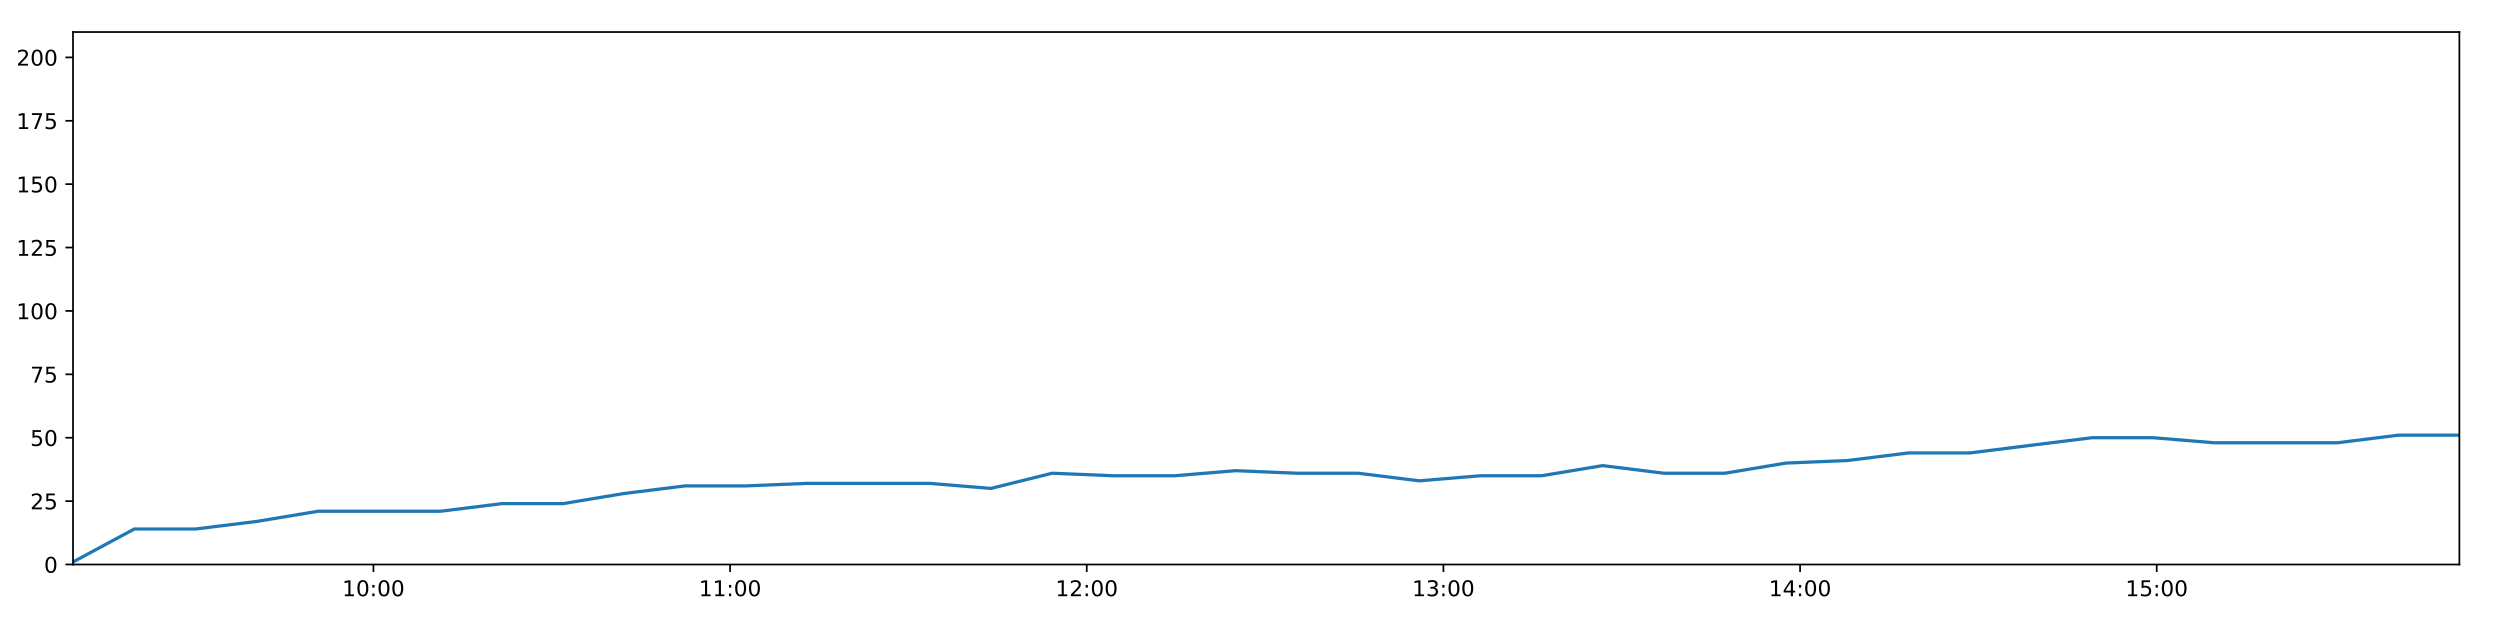
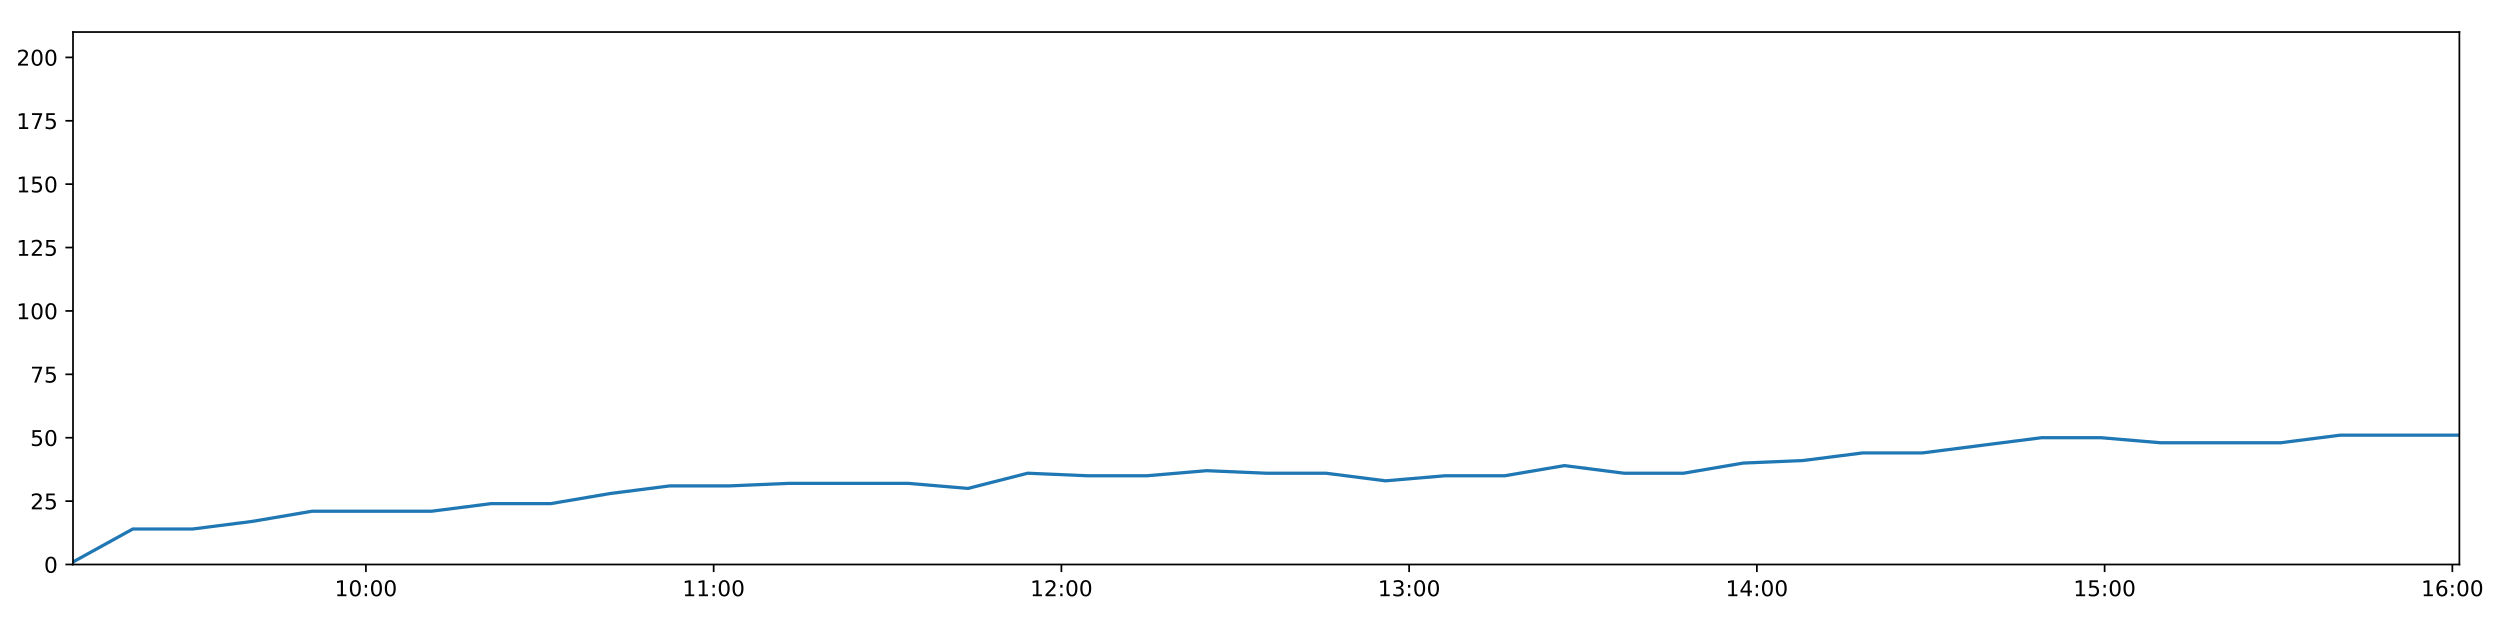
<svg xmlns="http://www.w3.org/2000/svg" xmlns:xlink="http://www.w3.org/1999/xlink" height="288pt" version="1.1" viewBox="0 0 1152 288" width="1152pt">
  <defs>
    <style type="text/css">
*{stroke-linecap:butt;stroke-linejoin:round;}
  </style>
  </defs>
  <g id="figure_1">
    <g id="patch_1">
      <path d="M 0 288  L 1152 288  L 1152 0  L 0 0  z " style="fill:#ffffff;" />
    </g>
    <g id="axes_1">
      <g id="patch_2">
        <path d="M 33.64 260.12  L 1133.28 260.12  L 1133.28 14.76  L 33.64 14.76  z " style="fill:#ffffff;" />
      </g>
      <g id="matplotlib.axis_1">
        <g id="xtick_1">
          <g id="line2d_1">
            <defs>
-               <path d="M 0 0  L 0 3.5  " id="ma8a623e1b1" style="stroke:#000000;stroke-width:0.8;" />
-             </defs>
-             <g>
-               <use style="stroke:#000000;stroke-width:0.8;" x="172.076" xlink:href="#ma8a623e1b1" y="260.12" />
+               <path d="M 0 0  L 0 3.5  " id="m21b59f3c4d" style="stroke:#000000;stroke-width:0.8;" />
+             </defs>
+             <g>
+               <use style="stroke:#000000;stroke-width:0.8;" x="168.614" xlink:href="#m21b59f3c4d" y="260.12" />
            </g>
          </g>
          <g id="text_1">
            <defs>
              <path d="M 12.406 8.297  L 28.516 8.297  L 28.516 63.922  L 10.984 60.406  L 10.984 69.391  L 28.422 72.906  L 38.281 72.906  L 38.281 8.297  L 54.391 8.297  L 54.391 0  L 12.406 0  z " id="DejaVuSans-49" />
              <path d="M 31.781 66.406  Q 24.172 66.406 20.328 58.906  Q 16.5 51.422 16.5 36.375  Q 16.5 21.391 20.328 13.891  Q 24.172 6.391 31.781 6.391  Q 39.453 6.391 43.281 13.891  Q 47.125 21.391 47.125 36.375  Q 47.125 51.422 43.281 58.906  Q 39.453 66.406 31.781 66.406  z M 31.781 74.219  Q 44.047 74.219 50.516 64.516  Q 56.984 54.828 56.984 36.375  Q 56.984 17.969 50.516 8.266  Q 44.047 -1.422 31.781 -1.422  Q 19.531 -1.422 13.062 8.266  Q 6.594 17.969 6.594 36.375  Q 6.594 54.828 13.062 64.516  Q 19.531 74.219 31.781 74.219  z " id="DejaVuSans-48" />
              <path d="M 11.719 12.406  L 22.016 12.406  L 22.016 0  L 11.719 0  z M 11.719 51.703  L 22.016 51.703  L 22.016 39.312  L 11.719 39.312  z " id="DejaVuSans-58" />
            </defs>
-             <g transform="translate(157.667 274.7184)scale(0.1 -0.1)">
+             <g transform="translate(154.2043 274.7184)scale(0.1 -0.1)">
              <use xlink:href="#DejaVuSans-49" />
              <use x="63.623" xlink:href="#DejaVuSans-48" />
              <use x="127.246" xlink:href="#DejaVuSans-58" />
              <use x="160.938" xlink:href="#DejaVuSans-48" />
              <use x="224.561" xlink:href="#DejaVuSans-48" />
            </g>
          </g>
        </g>
        <g id="xtick_2">
          <g id="line2d_2">
            <g>
-               <use style="stroke:#000000;stroke-width:0.8;" x="336.426" xlink:href="#ma8a623e1b1" y="260.12" />
+               <use style="stroke:#000000;stroke-width:0.8;" x="328.852" xlink:href="#m21b59f3c4d" y="260.12" />
            </g>
          </g>
          <g id="text_2">
-             <g transform="translate(322.0164 274.7184)scale(0.1 -0.1)">
+             <g transform="translate(314.4427 274.7184)scale(0.1 -0.1)">
              <use xlink:href="#DejaVuSans-49" />
              <use x="63.623" xlink:href="#DejaVuSans-49" />
              <use x="127.246" xlink:href="#DejaVuSans-58" />
              <use x="160.938" xlink:href="#DejaVuSans-48" />
              <use x="224.561" xlink:href="#DejaVuSans-48" />
            </g>
          </g>
        </g>
        <g id="xtick_3">
          <g id="line2d_3">
            <g>
-               <use style="stroke:#000000;stroke-width:0.8;" x="500.775" xlink:href="#ma8a623e1b1" y="260.12" />
+               <use style="stroke:#000000;stroke-width:0.8;" x="489.09" xlink:href="#m21b59f3c4d" y="260.12" />
            </g>
          </g>
          <g id="text_3">
            <defs>
              <path d="M 19.188 8.297  L 53.609 8.297  L 53.609 0  L 7.328 0  L 7.328 8.297  Q 12.938 14.109 22.625 23.891  Q 32.328 33.688 34.812 36.531  Q 39.547 41.844 41.422 45.531  Q 43.312 49.219 43.312 52.781  Q 43.312 58.594 39.234 62.25  Q 35.156 65.922 28.609 65.922  Q 23.969 65.922 18.812 64.312  Q 13.672 62.703 7.812 59.422  L 7.812 69.391  Q 13.766 71.781 18.938 73  Q 24.125 74.219 28.422 74.219  Q 39.75 74.219 46.484 68.547  Q 53.219 62.891 53.219 53.422  Q 53.219 48.922 51.531 44.891  Q 49.859 40.875 45.406 35.406  Q 44.188 33.984 37.641 27.219  Q 31.109 20.453 19.188 8.297  z " id="DejaVuSans-50" />
            </defs>
-             <g transform="translate(486.3657 274.7184)scale(0.1 -0.1)">
+             <g transform="translate(474.6811 274.7184)scale(0.1 -0.1)">
              <use xlink:href="#DejaVuSans-49" />
              <use x="63.623" xlink:href="#DejaVuSans-50" />
              <use x="127.246" xlink:href="#DejaVuSans-58" />
              <use x="160.938" xlink:href="#DejaVuSans-48" />
              <use x="224.561" xlink:href="#DejaVuSans-48" />
            </g>
          </g>
        </g>
        <g id="xtick_4">
          <g id="line2d_4">
            <g>
-               <use style="stroke:#000000;stroke-width:0.8;" x="665.124" xlink:href="#ma8a623e1b1" y="260.12" />
+               <use style="stroke:#000000;stroke-width:0.8;" x="649.329" xlink:href="#m21b59f3c4d" y="260.12" />
            </g>
          </g>
          <g id="text_4">
            <defs>
              <path d="M 40.578 39.312  Q 47.656 37.797 51.625 33  Q 55.609 28.219 55.609 21.188  Q 55.609 10.406 48.188 4.484  Q 40.766 -1.422 27.094 -1.422  Q 22.516 -1.422 17.656 -0.516  Q 12.797 0.391 7.625 2.203  L 7.625 11.719  Q 11.719 9.328 16.594 8.109  Q 21.484 6.891 26.812 6.891  Q 36.078 6.891 40.938 10.547  Q 45.797 14.203 45.797 21.188  Q 45.797 27.641 41.281 31.266  Q 36.766 34.906 28.719 34.906  L 20.219 34.906  L 20.219 43.016  L 29.109 43.016  Q 36.375 43.016 40.234 45.922  Q 44.094 48.828 44.094 54.297  Q 44.094 59.906 40.109 62.906  Q 36.141 65.922 28.719 65.922  Q 24.656 65.922 20.016 65.031  Q 15.375 64.156 9.812 62.312  L 9.812 71.094  Q 15.438 72.656 20.344 73.438  Q 25.25 74.219 29.594 74.219  Q 40.828 74.219 47.359 69.109  Q 53.906 64.016 53.906 55.328  Q 53.906 49.266 50.438 45.094  Q 46.969 40.922 40.578 39.312  z " id="DejaVuSans-51" />
            </defs>
-             <g transform="translate(650.7151 274.7184)scale(0.1 -0.1)">
+             <g transform="translate(634.9195 274.7184)scale(0.1 -0.1)">
              <use xlink:href="#DejaVuSans-49" />
              <use x="63.623" xlink:href="#DejaVuSans-51" />
              <use x="127.246" xlink:href="#DejaVuSans-58" />
              <use x="160.938" xlink:href="#DejaVuSans-48" />
              <use x="224.561" xlink:href="#DejaVuSans-48" />
            </g>
          </g>
        </g>
        <g id="xtick_5">
          <g id="line2d_5">
            <g>
-               <use style="stroke:#000000;stroke-width:0.8;" x="829.474" xlink:href="#ma8a623e1b1" y="260.12" />
+               <use style="stroke:#000000;stroke-width:0.8;" x="809.567" xlink:href="#m21b59f3c4d" y="260.12" />
            </g>
          </g>
          <g id="text_5">
            <defs>
              <path d="M 37.797 64.312  L 12.891 25.391  L 37.797 25.391  z M 35.203 72.906  L 47.609 72.906  L 47.609 25.391  L 58.016 25.391  L 58.016 17.188  L 47.609 17.188  L 47.609 0  L 37.797 0  L 37.797 17.188  L 4.891 17.188  L 4.891 26.703  z " id="DejaVuSans-52" />
            </defs>
-             <g transform="translate(815.0644 274.7184)scale(0.1 -0.1)">
+             <g transform="translate(795.1578 274.7184)scale(0.1 -0.1)">
              <use xlink:href="#DejaVuSans-49" />
              <use x="63.623" xlink:href="#DejaVuSans-52" />
              <use x="127.246" xlink:href="#DejaVuSans-58" />
              <use x="160.938" xlink:href="#DejaVuSans-48" />
              <use x="224.561" xlink:href="#DejaVuSans-48" />
            </g>
          </g>
        </g>
        <g id="xtick_6">
          <g id="line2d_6">
            <g>
-               <use style="stroke:#000000;stroke-width:0.8;" x="993.823" xlink:href="#ma8a623e1b1" y="260.12" />
+               <use style="stroke:#000000;stroke-width:0.8;" x="969.806" xlink:href="#m21b59f3c4d" y="260.12" />
            </g>
          </g>
          <g id="text_6">
            <defs>
              <path d="M 10.797 72.906  L 49.516 72.906  L 49.516 64.594  L 19.828 64.594  L 19.828 46.734  Q 21.969 47.469 24.109 47.828  Q 26.266 48.188 28.422 48.188  Q 40.625 48.188 47.75 41.5  Q 54.891 34.812 54.891 23.391  Q 54.891 11.625 47.562 5.094  Q 40.234 -1.422 26.906 -1.422  Q 22.312 -1.422 17.547 -0.641  Q 12.797 0.141 7.719 1.703  L 7.719 11.625  Q 12.109 9.234 16.797 8.062  Q 21.484 6.891 26.703 6.891  Q 35.156 6.891 40.078 11.328  Q 45.016 15.766 45.016 23.391  Q 45.016 31 40.078 35.438  Q 35.156 39.891 26.703 39.891  Q 22.75 39.891 18.812 39.016  Q 14.891 38.141 10.797 36.281  z " id="DejaVuSans-53" />
            </defs>
-             <g transform="translate(979.4138 274.7184)scale(0.1 -0.1)">
+             <g transform="translate(955.3962 274.7184)scale(0.1 -0.1)">
              <use xlink:href="#DejaVuSans-49" />
              <use x="63.623" xlink:href="#DejaVuSans-53" />
+               <use x="127.246" xlink:href="#DejaVuSans-58" />
+               <use x="160.938" xlink:href="#DejaVuSans-48" />
+               <use x="224.561" xlink:href="#DejaVuSans-48" />
+             </g>
+           </g>
+         </g>
+         <g id="xtick_7">
+           <g id="line2d_7">
+             <g>
+               <use style="stroke:#000000;stroke-width:0.8;" x="1130.044" xlink:href="#m21b59f3c4d" y="260.12" />
+             </g>
+           </g>
+           <g id="text_7">
+             <defs>
+               <path d="M 33.016 40.375  Q 26.375 40.375 22.484 35.828  Q 18.609 31.297 18.609 23.391  Q 18.609 15.531 22.484 10.953  Q 26.375 6.391 33.016 6.391  Q 39.656 6.391 43.531 10.953  Q 47.406 15.531 47.406 23.391  Q 47.406 31.297 43.531 35.828  Q 39.656 40.375 33.016 40.375  z M 52.594 71.297  L 52.594 62.312  Q 48.875 64.062 45.094 64.984  Q 41.312 65.922 37.594 65.922  Q 27.828 65.922 22.672 59.328  Q 17.531 52.734 16.797 39.406  Q 19.672 43.656 24.016 45.922  Q 28.375 48.188 33.594 48.188  Q 44.578 48.188 50.953 41.516  Q 57.328 34.859 57.328 23.391  Q 57.328 12.156 50.688 5.359  Q 44.047 -1.422 33.016 -1.422  Q 20.359 -1.422 13.672 8.266  Q 6.984 17.969 6.984 36.375  Q 6.984 53.656 15.188 63.938  Q 23.391 74.219 37.203 74.219  Q 40.922 74.219 44.703 73.484  Q 48.484 72.75 52.594 71.297  z " id="DejaVuSans-54" />
+             </defs>
+             <g transform="translate(1115.635 274.7184)scale(0.1 -0.1)">
+               <use xlink:href="#DejaVuSans-49" />
+               <use x="63.623" xlink:href="#DejaVuSans-54" />
              <use x="127.246" xlink:href="#DejaVuSans-58" />
              <use x="160.938" xlink:href="#DejaVuSans-48" />
              <use x="224.561" xlink:href="#DejaVuSans-48" />
            </g>
          </g>
        </g>
      </g>
      <g id="matplotlib.axis_2">
        <g id="ytick_1">
-           <g id="line2d_7">
-             <defs>
-               <path d="M 0 0  L -3.5 0  " id="m1ba435fe7a" style="stroke:#000000;stroke-width:0.8;" />
-             </defs>
-             <g>
-               <use style="stroke:#000000;stroke-width:0.8;" x="33.64" xlink:href="#m1ba435fe7a" y="260.12" />
-             </g>
-           </g>
-           <g id="text_7">
+           <g id="line2d_8">
+             <defs>
+               <path d="M 0 0  L -3.5 0  " id="mab9a6872e1" style="stroke:#000000;stroke-width:0.8;" />
+             </defs>
+             <g>
+               <use style="stroke:#000000;stroke-width:0.8;" x="33.64" xlink:href="#mab9a6872e1" y="260.12" />
+             </g>
+           </g>
+           <g id="text_8">
            <g transform="translate(20.2775 263.9192)scale(0.1 -0.1)">
              <use xlink:href="#DejaVuSans-48" />
            </g>
          </g>
        </g>
        <g id="ytick_2">
-           <g id="line2d_8">
-             <g>
-               <use style="stroke:#000000;stroke-width:0.8;" x="33.64" xlink:href="#m1ba435fe7a" y="230.91" />
-             </g>
-           </g>
-           <g id="text_8">
+           <g id="line2d_9">
+             <g>
+               <use style="stroke:#000000;stroke-width:0.8;" x="33.64" xlink:href="#mab9a6872e1" y="230.91" />
+             </g>
+           </g>
+           <g id="text_9">
            <g transform="translate(13.915 234.7097)scale(0.1 -0.1)">
              <use xlink:href="#DejaVuSans-50" />
              <use x="63.623" xlink:href="#DejaVuSans-53" />
            </g>
          </g>
        </g>
        <g id="ytick_3">
-           <g id="line2d_9">
-             <g>
-               <use style="stroke:#000000;stroke-width:0.8;" x="33.64" xlink:href="#m1ba435fe7a" y="201.701" />
-             </g>
-           </g>
-           <g id="text_9">
+           <g id="line2d_10">
+             <g>
+               <use style="stroke:#000000;stroke-width:0.8;" x="33.64" xlink:href="#mab9a6872e1" y="201.701" />
+             </g>
+           </g>
+           <g id="text_10">
            <g transform="translate(13.915 205.5002)scale(0.1 -0.1)">
              <use xlink:href="#DejaVuSans-53" />
              <use x="63.623" xlink:href="#DejaVuSans-48" />
            </g>
          </g>
        </g>
        <g id="ytick_4">
-           <g id="line2d_10">
-             <g>
-               <use style="stroke:#000000;stroke-width:0.8;" x="33.64" xlink:href="#m1ba435fe7a" y="172.491" />
-             </g>
-           </g>
-           <g id="text_10">
+           <g id="line2d_11">
+             <g>
+               <use style="stroke:#000000;stroke-width:0.8;" x="33.64" xlink:href="#mab9a6872e1" y="172.491" />
+             </g>
+           </g>
+           <g id="text_11">
            <defs>
              <path d="M 8.203 72.906  L 55.078 72.906  L 55.078 68.703  L 28.609 0  L 18.312 0  L 43.219 64.594  L 8.203 64.594  z " id="DejaVuSans-55" />
            </defs>
            <g transform="translate(13.915 176.2906)scale(0.1 -0.1)">
              <use xlink:href="#DejaVuSans-55" />
              <use x="63.623" xlink:href="#DejaVuSans-53" />
            </g>
          </g>
        </g>
        <g id="ytick_5">
-           <g id="line2d_11">
-             <g>
-               <use style="stroke:#000000;stroke-width:0.8;" x="33.64" xlink:href="#m1ba435fe7a" y="143.282" />
-             </g>
-           </g>
-           <g id="text_11">
+           <g id="line2d_12">
+             <g>
+               <use style="stroke:#000000;stroke-width:0.8;" x="33.64" xlink:href="#mab9a6872e1" y="143.282" />
+             </g>
+           </g>
+           <g id="text_12">
            <g transform="translate(7.5525 147.0811)scale(0.1 -0.1)">
              <use xlink:href="#DejaVuSans-49" />
              <use x="63.623" xlink:href="#DejaVuSans-48" />
              <use x="127.246" xlink:href="#DejaVuSans-48" />
            </g>
          </g>
        </g>
        <g id="ytick_6">
-           <g id="line2d_12">
-             <g>
-               <use style="stroke:#000000;stroke-width:0.8;" x="33.64" xlink:href="#m1ba435fe7a" y="114.072" />
-             </g>
-           </g>
-           <g id="text_12">
+           <g id="line2d_13">
+             <g>
+               <use style="stroke:#000000;stroke-width:0.8;" x="33.64" xlink:href="#mab9a6872e1" y="114.072" />
+             </g>
+           </g>
+           <g id="text_13">
            <g transform="translate(7.5525 117.8716)scale(0.1 -0.1)">
              <use xlink:href="#DejaVuSans-49" />
              <use x="63.623" xlink:href="#DejaVuSans-50" />
              <use x="127.246" xlink:href="#DejaVuSans-53" />
            </g>
          </g>
        </g>
        <g id="ytick_7">
-           <g id="line2d_13">
-             <g>
-               <use style="stroke:#000000;stroke-width:0.8;" x="33.64" xlink:href="#m1ba435fe7a" y="84.863" />
-             </g>
-           </g>
-           <g id="text_13">
+           <g id="line2d_14">
+             <g>
+               <use style="stroke:#000000;stroke-width:0.8;" x="33.64" xlink:href="#mab9a6872e1" y="84.863" />
+             </g>
+           </g>
+           <g id="text_14">
            <g transform="translate(7.5525 88.66208)scale(0.1 -0.1)">
              <use xlink:href="#DejaVuSans-49" />
              <use x="63.623" xlink:href="#DejaVuSans-53" />
              <use x="127.246" xlink:href="#DejaVuSans-48" />
            </g>
          </g>
        </g>
        <g id="ytick_8">
-           <g id="line2d_14">
-             <g>
-               <use style="stroke:#000000;stroke-width:0.8;" x="33.64" xlink:href="#m1ba435fe7a" y="55.653" />
-             </g>
-           </g>
-           <g id="text_14">
+           <g id="line2d_15">
+             <g>
+               <use style="stroke:#000000;stroke-width:0.8;" x="33.64" xlink:href="#mab9a6872e1" y="55.653" />
+             </g>
+           </g>
+           <g id="text_15">
            <g transform="translate(7.5525 59.45255)scale(0.1 -0.1)">
              <use xlink:href="#DejaVuSans-49" />
              <use x="63.623" xlink:href="#DejaVuSans-55" />
              <use x="127.246" xlink:href="#DejaVuSans-53" />
            </g>
          </g>
        </g>
        <g id="ytick_9">
-           <g id="line2d_15">
-             <g>
-               <use style="stroke:#000000;stroke-width:0.8;" x="33.64" xlink:href="#m1ba435fe7a" y="26.444" />
-             </g>
-           </g>
-           <g id="text_15">
+           <g id="line2d_16">
+             <g>
+               <use style="stroke:#000000;stroke-width:0.8;" x="33.64" xlink:href="#mab9a6872e1" y="26.444" />
+             </g>
+           </g>
+           <g id="text_16">
            <g transform="translate(7.5525 30.24303)scale(0.1 -0.1)">
              <use xlink:href="#DejaVuSans-50" />
              <use x="63.623" xlink:href="#DejaVuSans-48" />
              <use x="127.246" xlink:href="#DejaVuSans-48" />
            </g>
          </g>
        </g>
      </g>
-       <g id="line2d_16">
-         <path clip-path="url(#p507f3d2f73)" d="M 33.64 258.952  L 61.891 243.763  L 90.128 243.763  L 118.36 240.258  L 146.541 235.584  L 174.763 235.584  L 202.995 235.584  L 231.175 232.079  L 259.35 232.079  L 287.539 227.405  L 315.73 223.9  L 343.886 223.9  L 372.101 222.732  L 400.283 222.732  L 428.436 222.732  L 456.614 225.069  L 484.849 218.058  L 513.078 219.227  L 541.236 219.227  L 569.423 216.89  L 597.614 218.058  L 625.808 218.058  L 653.975 221.563  L 682.135 219.227  L 710.322 219.227  L 738.53 214.553  L 766.694 218.058  L 794.85 218.058  L 823.008 213.385  L 851.232 212.216  L 879.452 208.711  L 907.648 208.711  L 935.808 205.206  L 963.981 201.701  L 992.196 201.701  L 1020.412 204.038  L 1048.63 204.038  L 1076.945 204.038  L 1105.1 200.533  L 1133.28 200.533  " style="fill:none;stroke:#1f77b4;stroke-linecap:square;stroke-width:1.5;" />
+       <g id="line2d_17">
+         <path clip-path="url(#p442f328549)" d="M 33.64 258.952  L 61.184 243.763  L 88.716 243.763  L 116.24 240.258  L 143.717 235.584  L 171.233 235.584  L 198.759 235.584  L 226.234 232.079  L 253.704 232.079  L 281.189 227.405  L 308.674 223.9  L 336.126 223.9  L 363.634 222.732  L 391.112 222.732  L 418.561 222.732  L 446.034 225.069  L 473.563 218.058  L 501.085 219.227  L 528.539 219.227  L 556.022 216.89  L 583.507 218.058  L 610.996 218.058  L 638.458 221.563  L 665.914 219.227  L 693.396 219.227  L 720.898 214.553  L 748.358 218.058  L 775.809 218.058  L 803.263 213.385  L 830.781 212.216  L 858.295 208.711  L 885.786 208.711  L 913.242 205.206  L 940.71 201.701  L 968.219 201.701  L 995.729 204.038  L 1023.242 204.038  L 1050.848 204.038  L 1078.299 200.533  L 1105.774 200.533  L 1133.28 200.533  " style="fill:none;stroke:#1f77b4;stroke-linecap:square;stroke-width:1.5;" />
      </g>
      <g id="patch_3">
        <path d="M 33.64 260.12  L 33.64 14.76  " style="fill:none;stroke:#000000;stroke-linecap:square;stroke-linejoin:miter;stroke-width:0.8;" />
      </g>
      <g id="patch_4">
        <path d="M 1133.28 260.12  L 1133.28 14.76  " style="fill:none;stroke:#000000;stroke-linecap:square;stroke-linejoin:miter;stroke-width:0.8;" />
      </g>
      <g id="patch_5">
        <path d="M 33.64 260.12  L 1133.28 260.12  " style="fill:none;stroke:#000000;stroke-linecap:square;stroke-linejoin:miter;stroke-width:0.8;" />
      </g>
      <g id="patch_6">
        <path d="M 33.64 14.76  L 1133.28 14.76  " style="fill:none;stroke:#000000;stroke-linecap:square;stroke-linejoin:miter;stroke-width:0.8;" />
      </g>
    </g>
  </g>
  <defs>
-     <clipPath id="p507f3d2f73">
+     <clipPath id="p442f328549">
      <rect height="245.36" width="1099.64" x="33.64" y="14.76" />
    </clipPath>
  </defs>
</svg>
